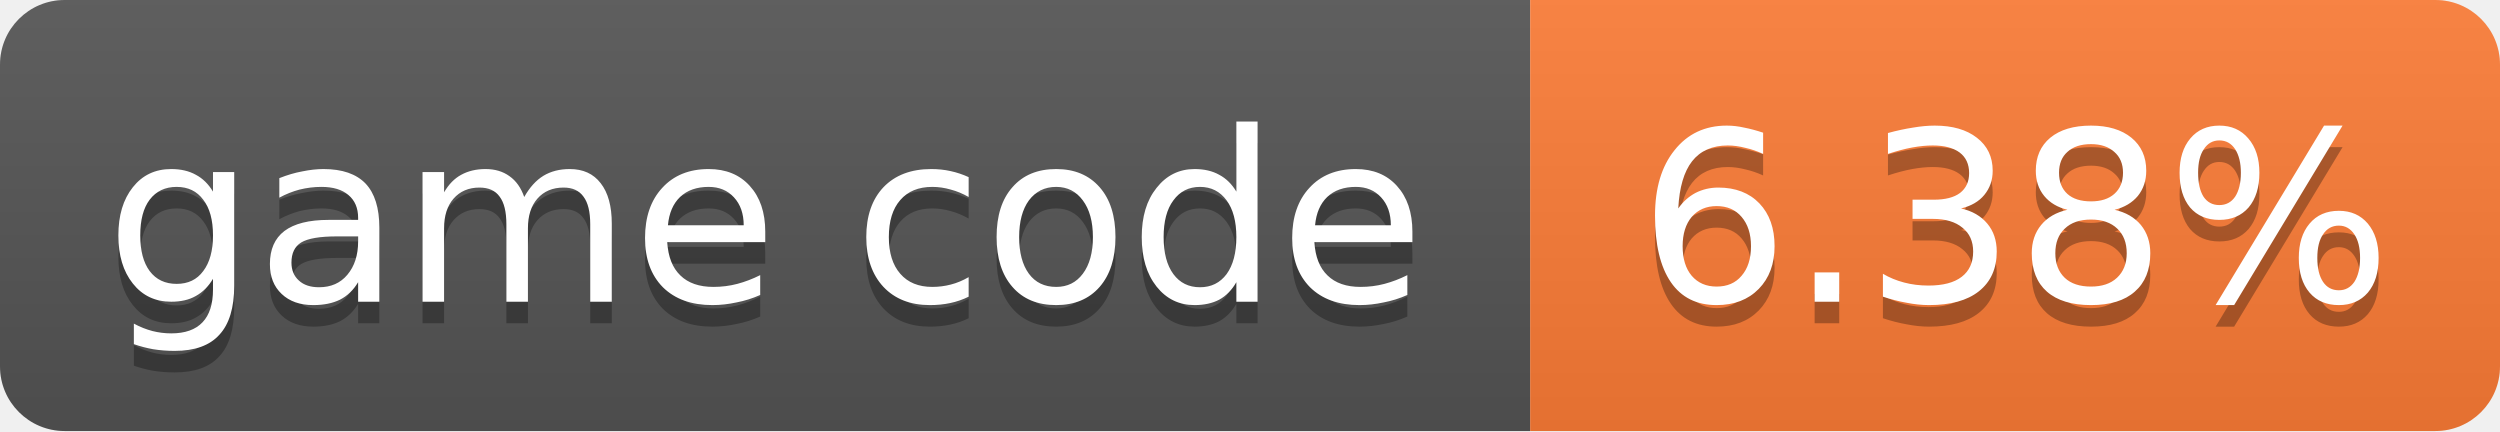
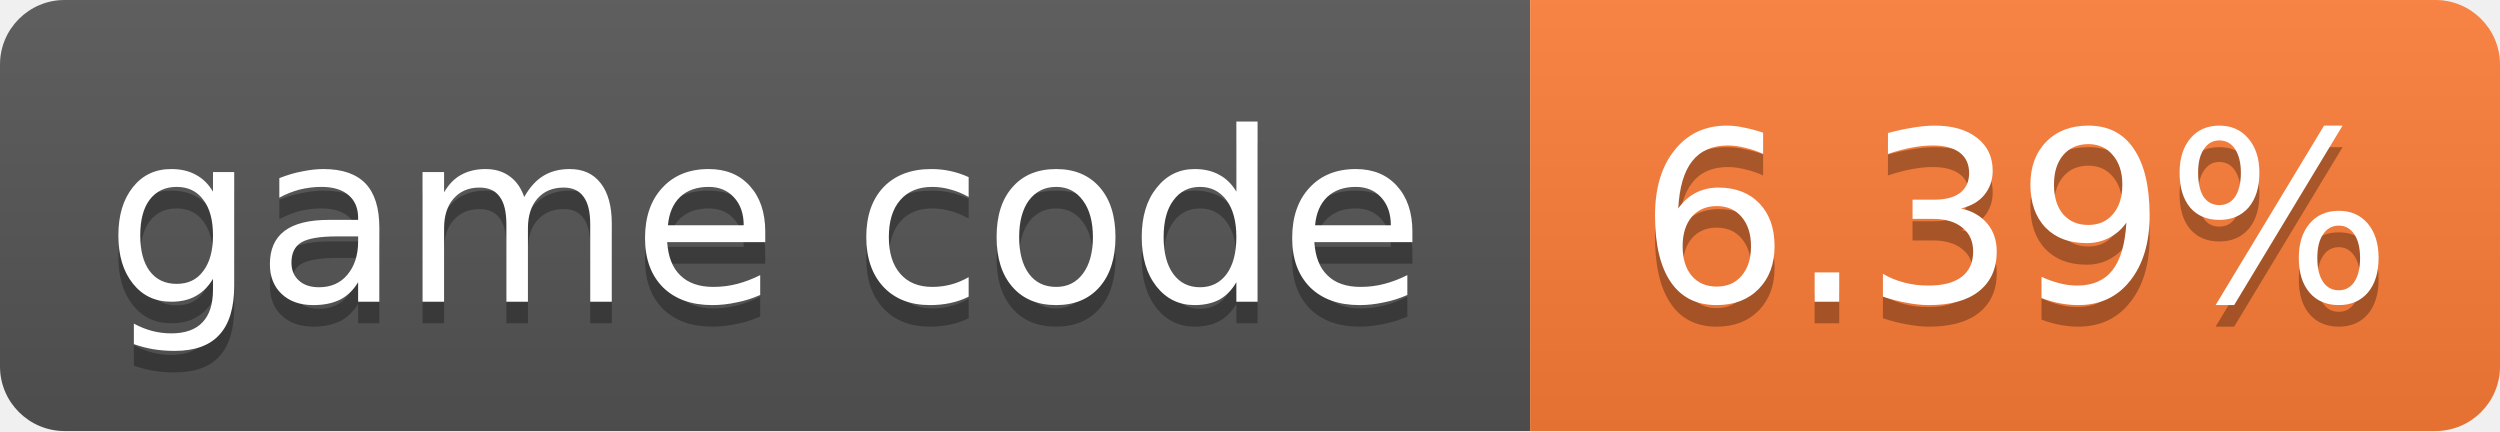
- <svg xmlns="http://www.w3.org/2000/svg" width="116" height="20" role="img" aria-label="game code: 6.38%">
+ <svg xmlns="http://www.w3.org/2000/svg" width="116" height="20" role="img" aria-label="game code: 6.39%">
  <linearGradient id="s" x2="0" y2="100%">
    <stop offset="0" stop-color="#bbb" stop-opacity=".1" />
    <stop offset="1" stop-opacity=".1" />
  </linearGradient>
  <clipPath id="r">
    <rect width="116" height="20" rx="3" fill="#fff" />
  </clipPath>
  <g clip-path="url(#r)">
    <rect width="71" height="20" fill="#555" />
    <rect x="71" width="45" height="20" fill="#fe7d37" />
    <rect width="116" height="20" fill="url(#s)" />
  </g>
  <g fill="#fff" text-anchor="middle" font-family="Verdana,Geneva,DejaVu Sans,sans-serif" font-size="11">
    <text x="35.5" y="15" fill="#010101" fill-opacity=".3">game code</text>
    <text x="35.5" y="14">game code</text>
-     <text x="93.5" y="15" fill="#010101" fill-opacity=".3">6.38%</text>
-     <text x="93.5" y="14">6.38%</text>
+     <text x="93.5" y="15" fill="#010101" fill-opacity=".3">6.39%</text>
+     <text x="93.5" y="14">6.39%</text>
  </g>
</svg>
